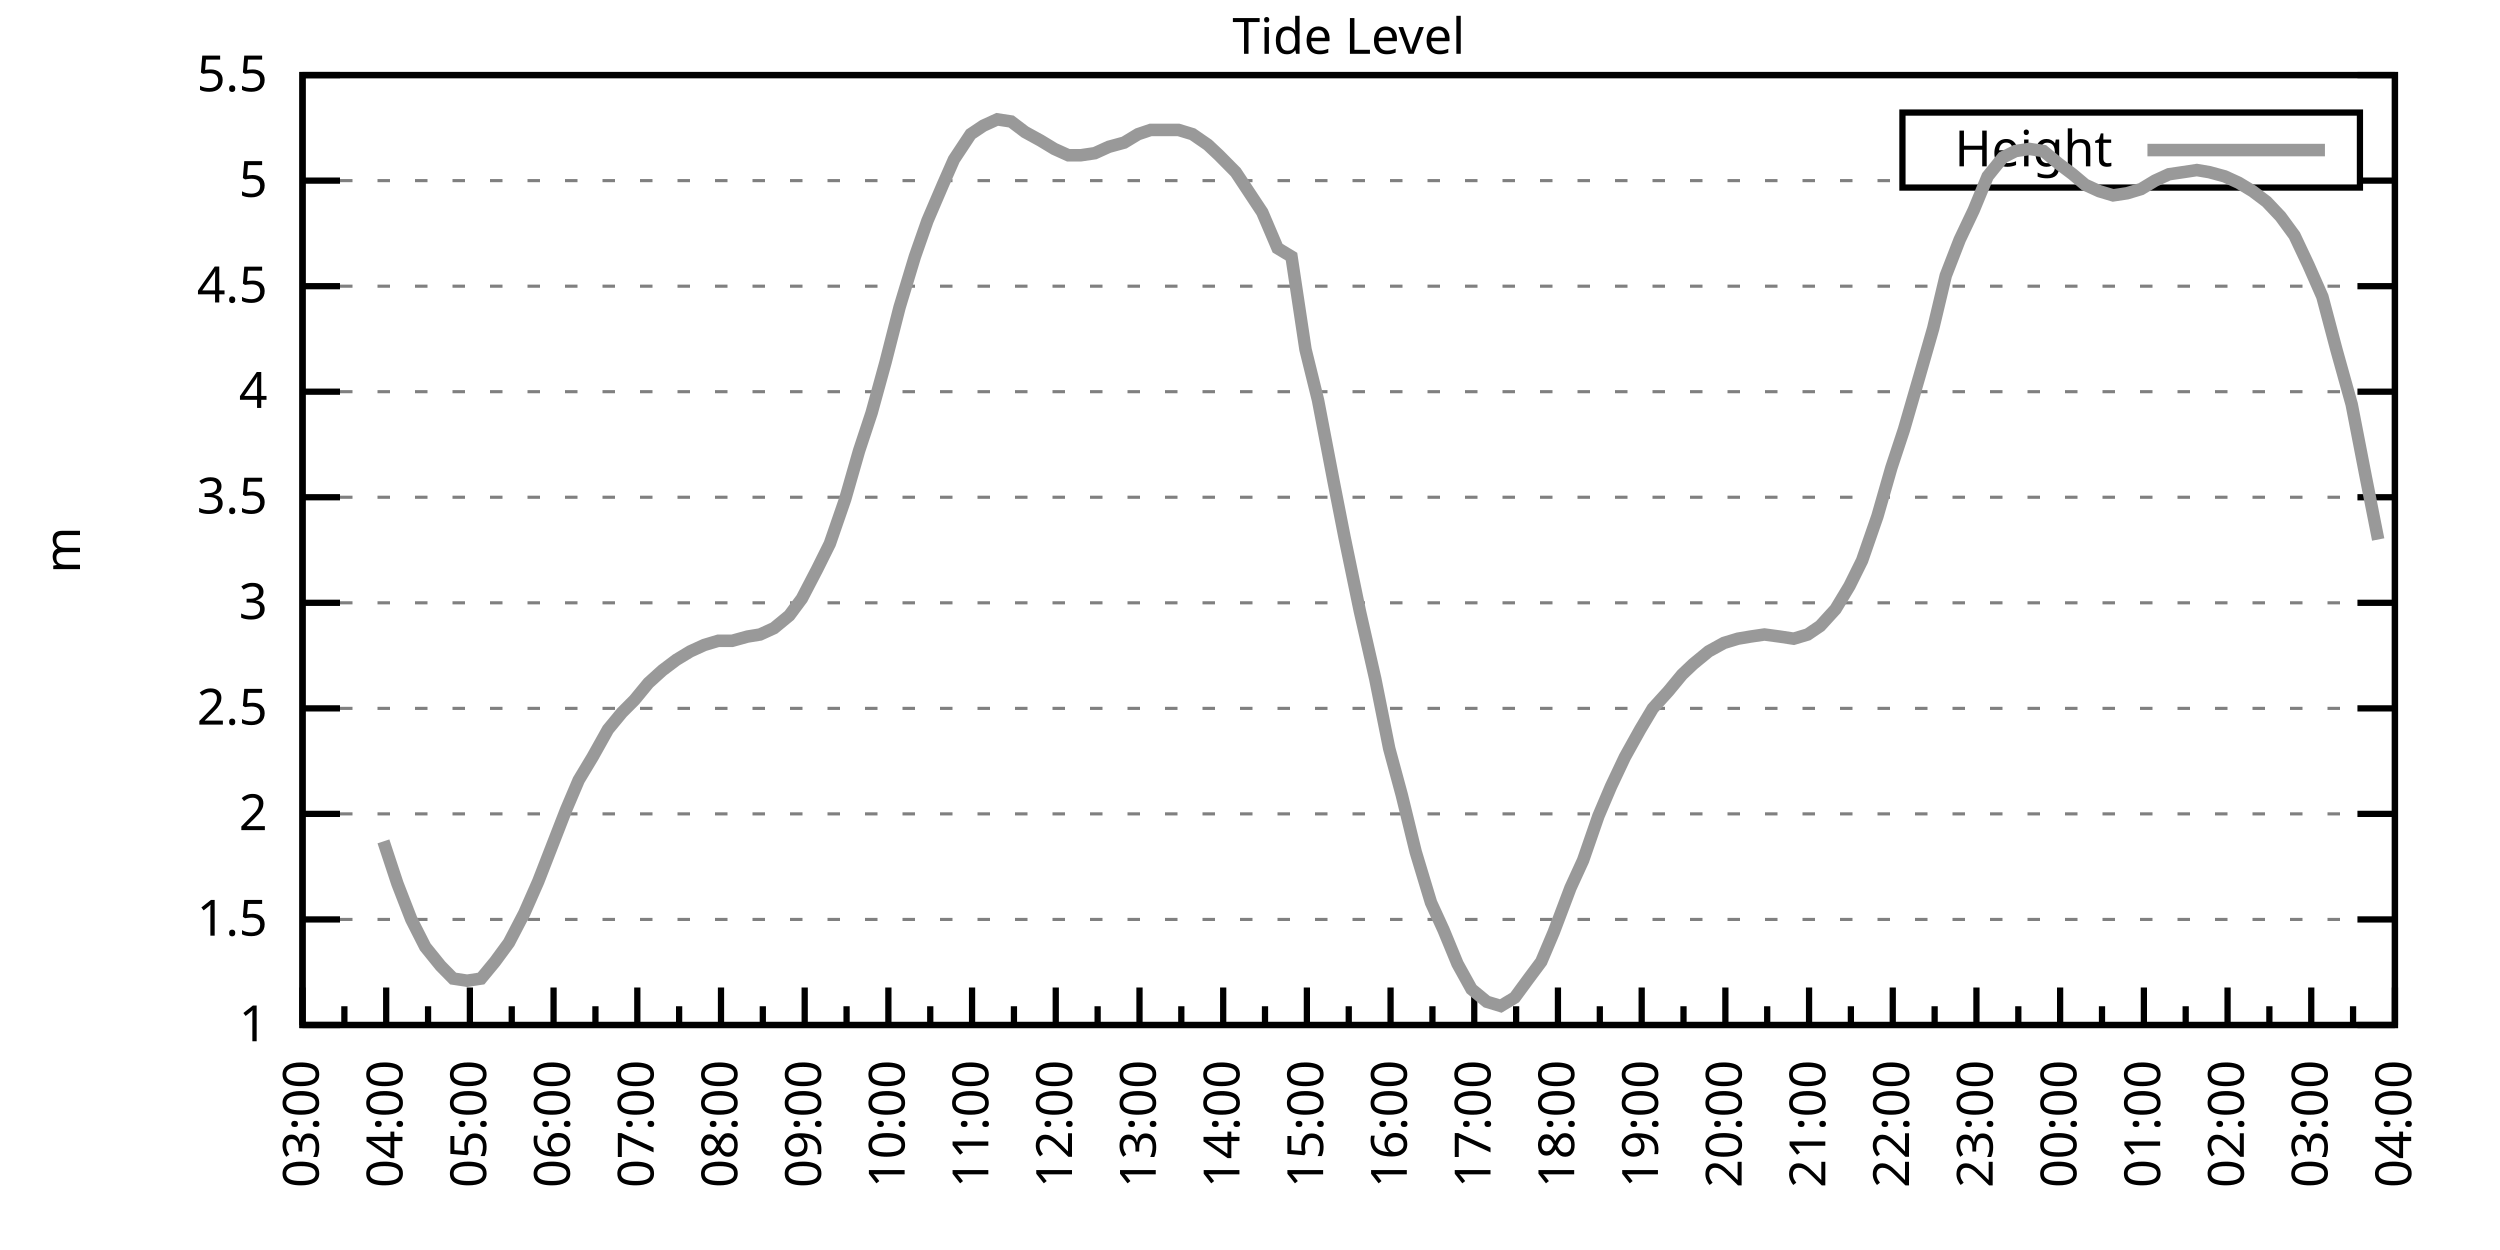
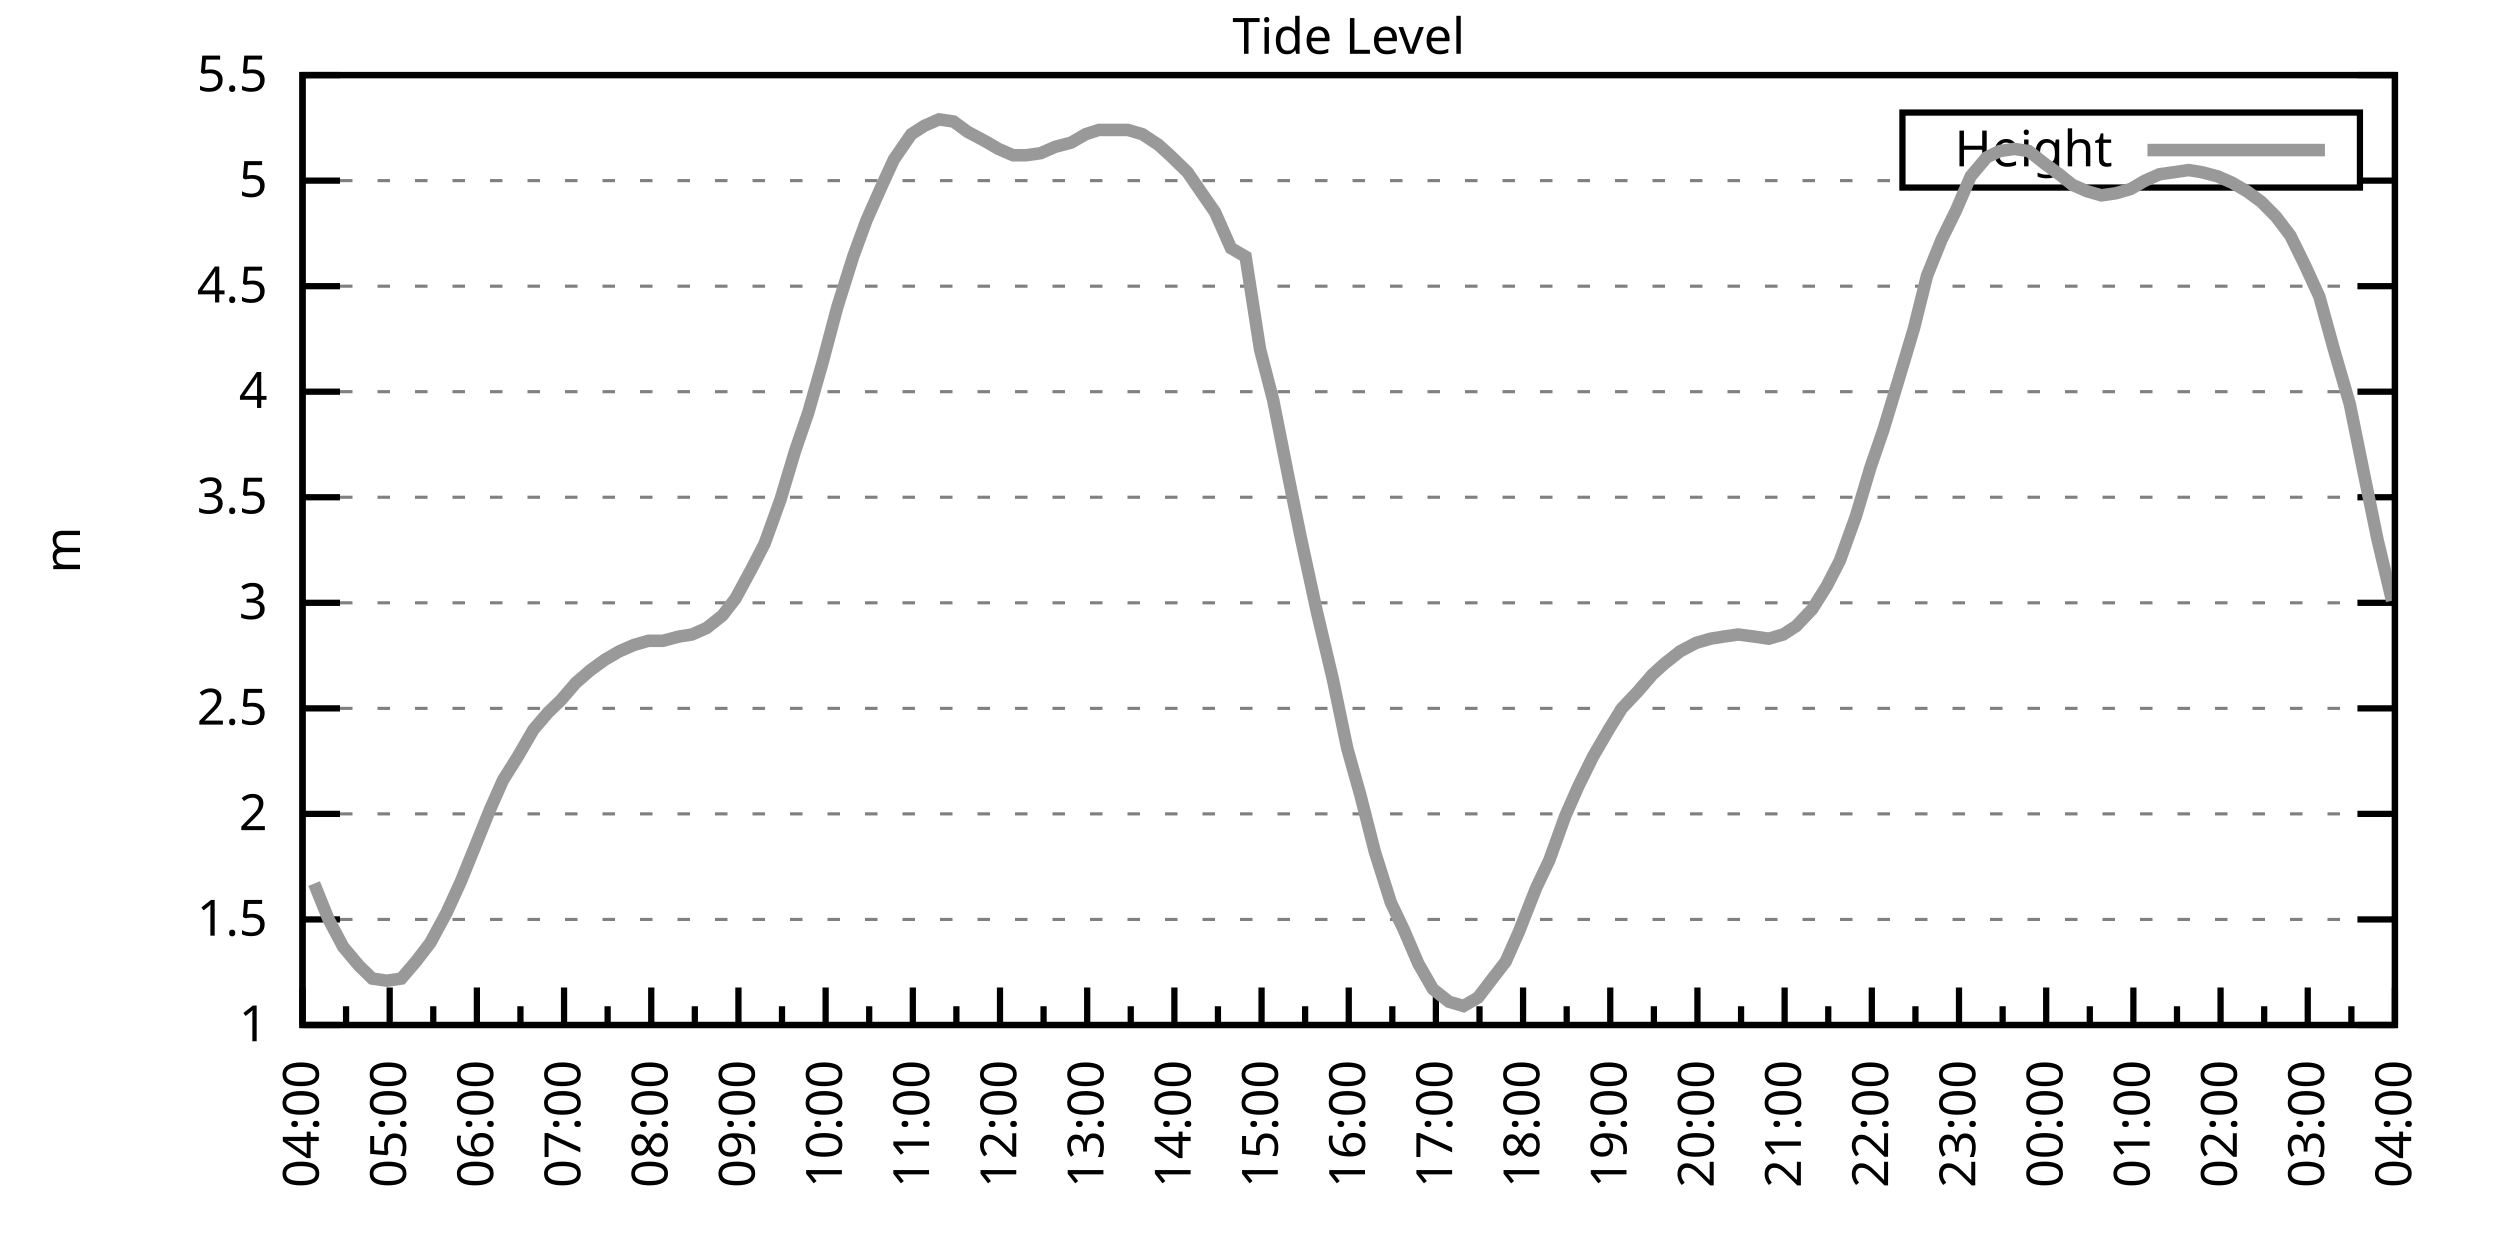
<svg xmlns="http://www.w3.org/2000/svg" xmlns:xlink="http://www.w3.org/1999/xlink" width="400" height="200" viewBox="0 0 400 200">
  <g id="gnuplot_canvas">
    <rect x="0" y="0" width="400" height="200" fill="none" />
    <defs>
      <circle id="gpDot" r="0.5" stroke-width="0.5" stroke="currentColor" />
      <path id="gpPt0" stroke-width="0.333" stroke="currentColor" d="M-1,0 h2 M0,-1 v2" />
      <path id="gpPt1" stroke-width="0.333" stroke="currentColor" d="M-1,-1 L1,1 M1,-1 L-1,1" />
      <path id="gpPt2" stroke-width="0.333" stroke="currentColor" d="M-1,0 L1,0 M0,-1 L0,1 M-1,-1 L1,1 M-1,1 L1,-1" />
      <rect id="gpPt3" stroke-width="0.333" stroke="currentColor" x="-1" y="-1" width="2" height="2" />
      <rect id="gpPt4" stroke-width="0.333" stroke="currentColor" fill="currentColor" x="-1" y="-1" width="2" height="2" />
      <circle id="gpPt5" stroke-width="0.333" stroke="currentColor" cx="0" cy="0" r="1" />
      <use xlink:href="#gpPt5" id="gpPt6" fill="currentColor" stroke="none" />
      <path id="gpPt7" stroke-width="0.333" stroke="currentColor" d="M0,-1.33 L-1.33,0.67 L1.33,0.67 z" />
      <use xlink:href="#gpPt7" id="gpPt8" fill="currentColor" stroke="none" />
      <use xlink:href="#gpPt7" id="gpPt9" stroke="currentColor" transform="rotate(180)" />
      <use xlink:href="#gpPt9" id="gpPt10" fill="currentColor" stroke="none" />
      <use xlink:href="#gpPt3" id="gpPt11" stroke="currentColor" transform="rotate(45)" />
      <use xlink:href="#gpPt11" id="gpPt12" fill="currentColor" stroke="none" />
      <path id="gpPt13" stroke-width="0.333" stroke="currentColor" d="M0,1.330 L1.265,0.411 L0.782,-1.067 L-0.782,-1.076 L-1.265,0.411 z" />
      <use xlink:href="#gpPt13" id="gpPt14" fill="currentColor" stroke="none" />
      <filter id="textbox" filterUnits="objectBoundingBox" x="0" y="0" height="1" width="1">
        <feFlood flood-color="white" flood-opacity="1" result="bgnd" />
        <feComposite in="SourceGraphic" in2="bgnd" operator="atop" />
      </filter>
      <filter id="greybox" filterUnits="objectBoundingBox" x="0" y="0" height="1" width="1">
        <feFlood flood-color="lightgrey" flood-opacity="1" result="grey" />
        <feComposite in="SourceGraphic" in2="grey" operator="atop" />
      </filter>
    </defs>
    <g fill="none" color="white" stroke="currentColor" stroke-width="1.00" stroke-linecap="butt" stroke-linejoin="miter">
</g>
    <g fill="none" color="black" stroke="currentColor" stroke-width="1.00" stroke-linecap="butt" stroke-linejoin="miter">
      <g stroke="none" shape-rendering="crispEdges">
        <polygon fill="rgb(255, 255, 255)" points="48.40,164.00 383.18,164.00 383.18,12.02 48.40,12.02 " />
      </g>
    </g>
    <g fill="none" color="black" stroke="currentColor" stroke-width="1.00" stroke-linecap="butt" stroke-linejoin="miter">
</g>
    <g fill="none" color="black" stroke="black" stroke-width="0.50" stroke-linecap="butt" stroke-linejoin="miter">
</g>
    <g fill="none" color="gray" stroke="currentColor" stroke-width="0.50" stroke-linecap="butt" stroke-linejoin="miter">
      <path stroke="gray" stroke-dasharray="2,4" class="gridline" d="M48.40,164.00 L383.19,164.00  " />
    </g>
    <g fill="none" color="gray" stroke="gray" stroke-width="1.00" stroke-linecap="butt" stroke-linejoin="miter">
</g>
    <g fill="none" color="black" stroke="currentColor" stroke-width="1.00" stroke-linecap="butt" stroke-linejoin="miter">
      <path stroke="black" d="M48.40,164.00 L54.40,164.00 M383.19,164.00 L377.19,164.00  " />
      <g transform="translate(42.80,166.60)" stroke="none" fill="black" font-family="Sans" font-size="8.00" text-anchor="end">
        <text>
          <tspan font-family="Sans"> 1</tspan>
        </text>
      </g>
    </g>
    <g fill="none" color="black" stroke="currentColor" stroke-width="1.00" stroke-linecap="butt" stroke-linejoin="miter">
</g>
    <g fill="none" color="black" stroke="black" stroke-width="0.50" stroke-linecap="butt" stroke-linejoin="miter">
</g>
    <g fill="none" color="gray" stroke="currentColor" stroke-width="0.50" stroke-linecap="butt" stroke-linejoin="miter">
      <path stroke="gray" stroke-dasharray="2,4" class="gridline" d="M48.40,147.11 L383.19,147.11  " />
    </g>
    <g fill="none" color="gray" stroke="gray" stroke-width="1.00" stroke-linecap="butt" stroke-linejoin="miter">
</g>
    <g fill="none" color="black" stroke="currentColor" stroke-width="1.00" stroke-linecap="butt" stroke-linejoin="miter">
      <path stroke="black" d="M48.40,147.11 L54.40,147.11 M383.19,147.11 L377.19,147.11  " />
      <g transform="translate(42.80,149.71)" stroke="none" fill="black" font-family="Sans" font-size="8.00" text-anchor="end">
        <text>
          <tspan font-family="Sans"> 1.5</tspan>
        </text>
      </g>
    </g>
    <g fill="none" color="black" stroke="currentColor" stroke-width="1.00" stroke-linecap="butt" stroke-linejoin="miter">
</g>
    <g fill="none" color="black" stroke="black" stroke-width="0.50" stroke-linecap="butt" stroke-linejoin="miter">
</g>
    <g fill="none" color="gray" stroke="currentColor" stroke-width="0.50" stroke-linecap="butt" stroke-linejoin="miter">
      <path stroke="gray" stroke-dasharray="2,4" class="gridline" d="M48.40,130.22 L383.19,130.22  " />
    </g>
    <g fill="none" color="gray" stroke="gray" stroke-width="1.00" stroke-linecap="butt" stroke-linejoin="miter">
</g>
    <g fill="none" color="black" stroke="currentColor" stroke-width="1.00" stroke-linecap="butt" stroke-linejoin="miter">
      <path stroke="black" d="M48.40,130.22 L54.40,130.22 M383.19,130.22 L377.19,130.22  " />
      <g transform="translate(42.80,132.82)" stroke="none" fill="black" font-family="Sans" font-size="8.00" text-anchor="end">
        <text>
          <tspan font-family="Sans"> 2</tspan>
        </text>
      </g>
    </g>
    <g fill="none" color="black" stroke="currentColor" stroke-width="1.00" stroke-linecap="butt" stroke-linejoin="miter">
</g>
    <g fill="none" color="black" stroke="black" stroke-width="0.50" stroke-linecap="butt" stroke-linejoin="miter">
</g>
    <g fill="none" color="gray" stroke="currentColor" stroke-width="0.50" stroke-linecap="butt" stroke-linejoin="miter">
      <path stroke="gray" stroke-dasharray="2,4" class="gridline" d="M48.40,113.34 L383.19,113.34  " />
    </g>
    <g fill="none" color="gray" stroke="gray" stroke-width="1.00" stroke-linecap="butt" stroke-linejoin="miter">
</g>
    <g fill="none" color="black" stroke="currentColor" stroke-width="1.00" stroke-linecap="butt" stroke-linejoin="miter">
      <path stroke="black" d="M48.40,113.34 L54.40,113.34 M383.19,113.34 L377.19,113.34  " />
      <g transform="translate(42.80,115.94)" stroke="none" fill="black" font-family="Sans" font-size="8.00" text-anchor="end">
        <text>
          <tspan font-family="Sans"> 2.5</tspan>
        </text>
      </g>
    </g>
    <g fill="none" color="black" stroke="currentColor" stroke-width="1.00" stroke-linecap="butt" stroke-linejoin="miter">
</g>
    <g fill="none" color="black" stroke="black" stroke-width="0.50" stroke-linecap="butt" stroke-linejoin="miter">
</g>
    <g fill="none" color="gray" stroke="currentColor" stroke-width="0.50" stroke-linecap="butt" stroke-linejoin="miter">
      <path stroke="gray" stroke-dasharray="2,4" class="gridline" d="M48.40,96.45 L383.19,96.45  " />
    </g>
    <g fill="none" color="gray" stroke="gray" stroke-width="1.00" stroke-linecap="butt" stroke-linejoin="miter">
</g>
    <g fill="none" color="black" stroke="currentColor" stroke-width="1.00" stroke-linecap="butt" stroke-linejoin="miter">
      <path stroke="black" d="M48.40,96.45 L54.40,96.45 M383.19,96.45 L377.19,96.45  " />
      <g transform="translate(42.80,99.05)" stroke="none" fill="black" font-family="Sans" font-size="8.00" text-anchor="end">
        <text>
          <tspan font-family="Sans"> 3</tspan>
        </text>
      </g>
    </g>
    <g fill="none" color="black" stroke="currentColor" stroke-width="1.00" stroke-linecap="butt" stroke-linejoin="miter">
</g>
    <g fill="none" color="black" stroke="black" stroke-width="0.50" stroke-linecap="butt" stroke-linejoin="miter">
</g>
    <g fill="none" color="gray" stroke="currentColor" stroke-width="0.50" stroke-linecap="butt" stroke-linejoin="miter">
      <path stroke="gray" stroke-dasharray="2,4" class="gridline" d="M48.40,79.56 L383.19,79.56  " />
    </g>
    <g fill="none" color="gray" stroke="gray" stroke-width="1.00" stroke-linecap="butt" stroke-linejoin="miter">
</g>
    <g fill="none" color="black" stroke="currentColor" stroke-width="1.00" stroke-linecap="butt" stroke-linejoin="miter">
      <path stroke="black" d="M48.40,79.56 L54.40,79.56 M383.19,79.56 L377.19,79.56  " />
      <g transform="translate(42.80,82.16)" stroke="none" fill="black" font-family="Sans" font-size="8.00" text-anchor="end">
        <text>
          <tspan font-family="Sans"> 3.5</tspan>
        </text>
      </g>
    </g>
    <g fill="none" color="black" stroke="currentColor" stroke-width="1.00" stroke-linecap="butt" stroke-linejoin="miter">
</g>
    <g fill="none" color="black" stroke="black" stroke-width="0.50" stroke-linecap="butt" stroke-linejoin="miter">
</g>
    <g fill="none" color="gray" stroke="currentColor" stroke-width="0.50" stroke-linecap="butt" stroke-linejoin="miter">
      <path stroke="gray" stroke-dasharray="2,4" class="gridline" d="M48.40,62.67 L383.19,62.67  " />
    </g>
    <g fill="none" color="gray" stroke="gray" stroke-width="1.00" stroke-linecap="butt" stroke-linejoin="miter">
</g>
    <g fill="none" color="black" stroke="currentColor" stroke-width="1.00" stroke-linecap="butt" stroke-linejoin="miter">
      <path stroke="black" d="M48.40,62.67 L54.40,62.67 M383.19,62.67 L377.19,62.67  " />
      <g transform="translate(42.80,65.27)" stroke="none" fill="black" font-family="Sans" font-size="8.00" text-anchor="end">
        <text>
          <tspan font-family="Sans"> 4</tspan>
        </text>
      </g>
    </g>
    <g fill="none" color="black" stroke="currentColor" stroke-width="1.00" stroke-linecap="butt" stroke-linejoin="miter">
</g>
    <g fill="none" color="black" stroke="black" stroke-width="0.50" stroke-linecap="butt" stroke-linejoin="miter">
</g>
    <g fill="none" color="gray" stroke="currentColor" stroke-width="0.50" stroke-linecap="butt" stroke-linejoin="miter">
      <path stroke="gray" stroke-dasharray="2,4" class="gridline" d="M48.40,45.79 L383.19,45.79  " />
    </g>
    <g fill="none" color="gray" stroke="gray" stroke-width="1.00" stroke-linecap="butt" stroke-linejoin="miter">
</g>
    <g fill="none" color="black" stroke="currentColor" stroke-width="1.00" stroke-linecap="butt" stroke-linejoin="miter">
      <path stroke="black" d="M48.40,45.79 L54.40,45.79 M383.19,45.79 L377.19,45.79  " />
      <g transform="translate(42.80,48.39)" stroke="none" fill="black" font-family="Sans" font-size="8.00" text-anchor="end">
        <text>
          <tspan font-family="Sans"> 4.5</tspan>
        </text>
      </g>
    </g>
    <g fill="none" color="black" stroke="currentColor" stroke-width="1.00" stroke-linecap="butt" stroke-linejoin="miter">
</g>
    <g fill="none" color="black" stroke="black" stroke-width="0.50" stroke-linecap="butt" stroke-linejoin="miter">
</g>
    <g fill="none" color="gray" stroke="currentColor" stroke-width="0.50" stroke-linecap="butt" stroke-linejoin="miter">
      <path stroke="gray" stroke-dasharray="2,4" class="gridline" d="M48.40,28.90 L304.39,28.90 M377.59,28.90 L383.19,28.90  " />
    </g>
    <g fill="none" color="gray" stroke="gray" stroke-width="1.00" stroke-linecap="butt" stroke-linejoin="miter">
</g>
    <g fill="none" color="black" stroke="currentColor" stroke-width="1.00" stroke-linecap="butt" stroke-linejoin="miter">
      <path stroke="black" d="M48.40,28.90 L54.40,28.90 M383.19,28.90 L377.19,28.90  " />
      <g transform="translate(42.80,31.50)" stroke="none" fill="black" font-family="Sans" font-size="8.00" text-anchor="end">
        <text>
          <tspan font-family="Sans"> 5</tspan>
        </text>
      </g>
    </g>
    <g fill="none" color="black" stroke="currentColor" stroke-width="1.00" stroke-linecap="butt" stroke-linejoin="miter">
</g>
    <g fill="none" color="black" stroke="black" stroke-width="0.50" stroke-linecap="butt" stroke-linejoin="miter">
</g>
    <g fill="none" color="gray" stroke="currentColor" stroke-width="0.50" stroke-linecap="butt" stroke-linejoin="miter">
      <path stroke="gray" stroke-dasharray="2,4" class="gridline" d="M48.40,12.01 L383.19,12.01  " />
    </g>
    <g fill="none" color="gray" stroke="gray" stroke-width="1.00" stroke-linecap="butt" stroke-linejoin="miter">
</g>
    <g fill="none" color="black" stroke="currentColor" stroke-width="1.00" stroke-linecap="butt" stroke-linejoin="miter">
      <path stroke="black" d="M48.40,12.01 L54.40,12.01 M383.19,12.01 L377.19,12.01  " />
      <g transform="translate(42.80,14.61)" stroke="none" fill="black" font-family="Sans" font-size="8.00" text-anchor="end">
        <text>
          <tspan font-family="Sans"> 5.5</tspan>
        </text>
      </g>
    </g>
    <g fill="none" color="black" stroke="currentColor" stroke-width="1.00" stroke-linecap="butt" stroke-linejoin="miter">
      <path stroke="black" d="M48.40,164.00 L48.40,158.00  " />
      <g transform="translate(51.00,169.60) rotate(270)" stroke="none" fill="black" font-family="Sans" font-size="8.00" text-anchor="end">
        <text>
+           <tspan font-family="Sans">04:00</tspan>
+         </text>
+       </g>
+     </g>
+     <g fill="none" color="black" stroke="currentColor" stroke-width="1.00" stroke-linecap="butt" stroke-linejoin="miter">
+       <path stroke="black" d="M55.37,164.00 L55.37,161.00 M62.35,164.00 L62.35,158.00  " />
+       <g transform="translate(64.95,169.60) rotate(270)" stroke="none" fill="black" font-family="Sans" font-size="8.00" text-anchor="end">
+         <text>
+           <tspan font-family="Sans">05:00</tspan>
+         </text>
+       </g>
+     </g>
+     <g fill="none" color="black" stroke="currentColor" stroke-width="1.00" stroke-linecap="butt" stroke-linejoin="miter">
+       <path stroke="black" d="M69.32,164.00 L69.32,161.00 M76.30,164.00 L76.30,158.00  " />
+       <g transform="translate(78.90,169.60) rotate(270)" stroke="none" fill="black" font-family="Sans" font-size="8.00" text-anchor="end">
+         <text>
+           <tspan font-family="Sans">06:00</tspan>
+         </text>
+       </g>
+     </g>
+     <g fill="none" color="black" stroke="currentColor" stroke-width="1.00" stroke-linecap="butt" stroke-linejoin="miter">
+       <path stroke="black" d="M83.27,164.00 L83.27,161.00 M90.25,164.00 L90.25,158.00  " />
+       <g transform="translate(92.85,169.60) rotate(270)" stroke="none" fill="black" font-family="Sans" font-size="8.00" text-anchor="end">
+         <text>
+           <tspan font-family="Sans">07:00</tspan>
+         </text>
+       </g>
+     </g>
+     <g fill="none" color="black" stroke="currentColor" stroke-width="1.00" stroke-linecap="butt" stroke-linejoin="miter">
+       <path stroke="black" d="M97.22,164.00 L97.22,161.00 M104.20,164.00 L104.20,158.00  " />
+       <g transform="translate(106.80,169.60) rotate(270)" stroke="none" fill="black" font-family="Sans" font-size="8.00" text-anchor="end">
+         <text>
+           <tspan font-family="Sans">08:00</tspan>
+         </text>
+       </g>
+     </g>
+     <g fill="none" color="black" stroke="currentColor" stroke-width="1.00" stroke-linecap="butt" stroke-linejoin="miter">
+       <path stroke="black" d="M111.17,164.00 L111.17,161.00 M118.15,164.00 L118.15,158.00  " />
+       <g transform="translate(120.75,169.60) rotate(270)" stroke="none" fill="black" font-family="Sans" font-size="8.00" text-anchor="end">
+         <text>
+           <tspan font-family="Sans">09:00</tspan>
+         </text>
+       </g>
+     </g>
+     <g fill="none" color="black" stroke="currentColor" stroke-width="1.00" stroke-linecap="butt" stroke-linejoin="miter">
+       <path stroke="black" d="M125.12,164.00 L125.12,161.00 M132.10,164.00 L132.10,158.00  " />
+       <g transform="translate(134.70,169.60) rotate(270)" stroke="none" fill="black" font-family="Sans" font-size="8.00" text-anchor="end">
+         <text>
+           <tspan font-family="Sans">10:00</tspan>
+         </text>
+       </g>
+     </g>
+     <g fill="none" color="black" stroke="currentColor" stroke-width="1.00" stroke-linecap="butt" stroke-linejoin="miter">
+       <path stroke="black" d="M139.07,164.00 L139.07,161.00 M146.05,164.00 L146.05,158.00  " />
+       <g transform="translate(148.65,169.60) rotate(270)" stroke="none" fill="black" font-family="Sans" font-size="8.00" text-anchor="end">
+         <text>
+           <tspan font-family="Sans">11:00</tspan>
+         </text>
+       </g>
+     </g>
+     <g fill="none" color="black" stroke="currentColor" stroke-width="1.00" stroke-linecap="butt" stroke-linejoin="miter">
+       <path stroke="black" d="M153.02,164.00 L153.02,161.00 M160.00,164.00 L160.00,158.00  " />
+       <g transform="translate(162.60,169.60) rotate(270)" stroke="none" fill="black" font-family="Sans" font-size="8.00" text-anchor="end">
+         <text>
+           <tspan font-family="Sans">12:00</tspan>
+         </text>
+       </g>
+     </g>
+     <g fill="none" color="black" stroke="currentColor" stroke-width="1.00" stroke-linecap="butt" stroke-linejoin="miter">
+       <path stroke="black" d="M166.97,164.00 L166.97,161.00 M173.95,164.00 L173.95,158.00  " />
+       <g transform="translate(176.55,169.60) rotate(270)" stroke="none" fill="black" font-family="Sans" font-size="8.00" text-anchor="end">
+         <text>
+           <tspan font-family="Sans">13:00</tspan>
+         </text>
+       </g>
+     </g>
+     <g fill="none" color="black" stroke="currentColor" stroke-width="1.00" stroke-linecap="butt" stroke-linejoin="miter">
+       <path stroke="black" d="M180.92,164.00 L180.92,161.00 M187.90,164.00 L187.90,158.00  " />
+       <g transform="translate(190.50,169.60) rotate(270)" stroke="none" fill="black" font-family="Sans" font-size="8.00" text-anchor="end">
+         <text>
+           <tspan font-family="Sans">14:00</tspan>
+         </text>
+       </g>
+     </g>
+     <g fill="none" color="black" stroke="currentColor" stroke-width="1.00" stroke-linecap="butt" stroke-linejoin="miter">
+       <path stroke="black" d="M194.87,164.00 L194.87,161.00 M201.85,164.00 L201.85,158.00  " />
+       <g transform="translate(204.45,169.60) rotate(270)" stroke="none" fill="black" font-family="Sans" font-size="8.00" text-anchor="end">
+         <text>
+           <tspan font-family="Sans">15:00</tspan>
+         </text>
+       </g>
+     </g>
+     <g fill="none" color="black" stroke="currentColor" stroke-width="1.00" stroke-linecap="butt" stroke-linejoin="miter">
+       <path stroke="black" d="M208.82,164.00 L208.82,161.00 M215.80,164.00 L215.80,158.00  " />
+       <g transform="translate(218.40,169.60) rotate(270)" stroke="none" fill="black" font-family="Sans" font-size="8.00" text-anchor="end">
+         <text>
+           <tspan font-family="Sans">16:00</tspan>
+         </text>
+       </g>
+     </g>
+     <g fill="none" color="black" stroke="currentColor" stroke-width="1.00" stroke-linecap="butt" stroke-linejoin="miter">
+       <path stroke="black" d="M222.77,164.00 L222.77,161.00 M229.74,164.00 L229.74,158.00  " />
+       <g transform="translate(232.34,169.60) rotate(270)" stroke="none" fill="black" font-family="Sans" font-size="8.00" text-anchor="end">
+         <text>
+           <tspan font-family="Sans">17:00</tspan>
+         </text>
+       </g>
+     </g>
+     <g fill="none" color="black" stroke="currentColor" stroke-width="1.00" stroke-linecap="butt" stroke-linejoin="miter">
+       <path stroke="black" d="M236.72,164.00 L236.72,161.00 M243.69,164.00 L243.69,158.00  " />
+       <g transform="translate(246.29,169.60) rotate(270)" stroke="none" fill="black" font-family="Sans" font-size="8.00" text-anchor="end">
+         <text>
+           <tspan font-family="Sans">18:00</tspan>
+         </text>
+       </g>
+     </g>
+     <g fill="none" color="black" stroke="currentColor" stroke-width="1.00" stroke-linecap="butt" stroke-linejoin="miter">
+       <path stroke="black" d="M250.67,164.00 L250.67,161.00 M257.64,164.00 L257.64,158.00  " />
+       <g transform="translate(260.24,169.60) rotate(270)" stroke="none" fill="black" font-family="Sans" font-size="8.00" text-anchor="end">
+         <text>
+           <tspan font-family="Sans">19:00</tspan>
+         </text>
+       </g>
+     </g>
+     <g fill="none" color="black" stroke="currentColor" stroke-width="1.00" stroke-linecap="butt" stroke-linejoin="miter">
+       <path stroke="black" d="M264.62,164.00 L264.62,161.00 M271.59,164.00 L271.59,158.00  " />
+       <g transform="translate(274.19,169.60) rotate(270)" stroke="none" fill="black" font-family="Sans" font-size="8.00" text-anchor="end">
+         <text>
+           <tspan font-family="Sans">20:00</tspan>
+         </text>
+       </g>
+     </g>
+     <g fill="none" color="black" stroke="currentColor" stroke-width="1.00" stroke-linecap="butt" stroke-linejoin="miter">
+       <path stroke="black" d="M278.57,164.00 L278.57,161.00 M285.54,164.00 L285.54,158.00  " />
+       <g transform="translate(288.14,169.60) rotate(270)" stroke="none" fill="black" font-family="Sans" font-size="8.00" text-anchor="end">
+         <text>
+           <tspan font-family="Sans">21:00</tspan>
+         </text>
+       </g>
+     </g>
+     <g fill="none" color="black" stroke="currentColor" stroke-width="1.00" stroke-linecap="butt" stroke-linejoin="miter">
+       <path stroke="black" d="M292.52,164.00 L292.52,161.00 M299.49,164.00 L299.49,158.00  " />
+       <g transform="translate(302.09,169.60) rotate(270)" stroke="none" fill="black" font-family="Sans" font-size="8.00" text-anchor="end">
+         <text>
+           <tspan font-family="Sans">22:00</tspan>
+         </text>
+       </g>
+     </g>
+     <g fill="none" color="black" stroke="currentColor" stroke-width="1.00" stroke-linecap="butt" stroke-linejoin="miter">
+       <path stroke="black" d="M306.47,164.00 L306.47,161.00 M313.44,164.00 L313.44,158.00  " />
+       <g transform="translate(316.04,169.60) rotate(270)" stroke="none" fill="black" font-family="Sans" font-size="8.00" text-anchor="end">
+         <text>
+           <tspan font-family="Sans">23:00</tspan>
+         </text>
+       </g>
+     </g>
+     <g fill="none" color="black" stroke="currentColor" stroke-width="1.00" stroke-linecap="butt" stroke-linejoin="miter">
+       <path stroke="black" d="M320.42,164.00 L320.42,161.00 M327.39,164.00 L327.39,158.00  " />
+       <g transform="translate(329.99,169.60) rotate(270)" stroke="none" fill="black" font-family="Sans" font-size="8.00" text-anchor="end">
+         <text>
+           <tspan font-family="Sans">00:00</tspan>
+         </text>
+       </g>
+     </g>
+     <g fill="none" color="black" stroke="currentColor" stroke-width="1.00" stroke-linecap="butt" stroke-linejoin="miter">
+       <path stroke="black" d="M334.37,164.00 L334.37,161.00 M341.34,164.00 L341.34,158.00  " />
+       <g transform="translate(343.94,169.60) rotate(270)" stroke="none" fill="black" font-family="Sans" font-size="8.00" text-anchor="end">
+         <text>
+           <tspan font-family="Sans">01:00</tspan>
+         </text>
+       </g>
+     </g>
+     <g fill="none" color="black" stroke="currentColor" stroke-width="1.00" stroke-linecap="butt" stroke-linejoin="miter">
+       <path stroke="black" d="M348.32,164.00 L348.32,161.00 M355.29,164.00 L355.29,158.00  " />
+       <g transform="translate(357.89,169.60) rotate(270)" stroke="none" fill="black" font-family="Sans" font-size="8.00" text-anchor="end">
+         <text>
+           <tspan font-family="Sans">02:00</tspan>
+         </text>
+       </g>
+     </g>
+     <g fill="none" color="black" stroke="currentColor" stroke-width="1.00" stroke-linecap="butt" stroke-linejoin="miter">
+       <path stroke="black" d="M362.27,164.00 L362.27,161.00 M369.24,164.00 L369.24,158.00  " />
+       <g transform="translate(371.84,169.60) rotate(270)" stroke="none" fill="black" font-family="Sans" font-size="8.00" text-anchor="end">
+         <text>
          <tspan font-family="Sans">03:00</tspan>
        </text>
      </g>
    </g>
    <g fill="none" color="black" stroke="currentColor" stroke-width="1.00" stroke-linecap="butt" stroke-linejoin="miter">
-       <path stroke="black" d="M55.10,164.00 L55.10,161.00 M61.79,164.00 L61.79,158.00  " />
-       <g transform="translate(64.39,169.60) rotate(270)" stroke="none" fill="black" font-family="Sans" font-size="8.00" text-anchor="end">
-         <text>
-           <tspan font-family="Sans">04:00</tspan>
-         </text>
-       </g>
-     </g>
-     <g fill="none" color="black" stroke="currentColor" stroke-width="1.00" stroke-linecap="butt" stroke-linejoin="miter">
-       <path stroke="black" d="M68.49,164.00 L68.49,161.00 M75.18,164.00 L75.18,158.00  " />
-       <g transform="translate(77.78,169.60) rotate(270)" stroke="none" fill="black" font-family="Sans" font-size="8.00" text-anchor="end">
-         <text>
-           <tspan font-family="Sans">05:00</tspan>
-         </text>
-       </g>
-     </g>
-     <g fill="none" color="black" stroke="currentColor" stroke-width="1.00" stroke-linecap="butt" stroke-linejoin="miter">
-       <path stroke="black" d="M81.88,164.00 L81.88,161.00 M88.57,164.00 L88.57,158.00  " />
-       <g transform="translate(91.17,169.60) rotate(270)" stroke="none" fill="black" font-family="Sans" font-size="8.00" text-anchor="end">
-         <text>
-           <tspan font-family="Sans">06:00</tspan>
-         </text>
-       </g>
-     </g>
-     <g fill="none" color="black" stroke="currentColor" stroke-width="1.00" stroke-linecap="butt" stroke-linejoin="miter">
-       <path stroke="black" d="M95.27,164.00 L95.27,161.00 M101.97,164.00 L101.97,158.00  " />
-       <g transform="translate(104.57,169.60) rotate(270)" stroke="none" fill="black" font-family="Sans" font-size="8.00" text-anchor="end">
-         <text>
-           <tspan font-family="Sans">07:00</tspan>
-         </text>
-       </g>
-     </g>
-     <g fill="none" color="black" stroke="currentColor" stroke-width="1.00" stroke-linecap="butt" stroke-linejoin="miter">
-       <path stroke="black" d="M108.66,164.00 L108.66,161.00 M115.36,164.00 L115.36,158.00  " />
-       <g transform="translate(117.96,169.60) rotate(270)" stroke="none" fill="black" font-family="Sans" font-size="8.00" text-anchor="end">
-         <text>
-           <tspan font-family="Sans">08:00</tspan>
-         </text>
-       </g>
-     </g>
-     <g fill="none" color="black" stroke="currentColor" stroke-width="1.00" stroke-linecap="butt" stroke-linejoin="miter">
-       <path stroke="black" d="M122.05,164.00 L122.05,161.00 M128.75,164.00 L128.75,158.00  " />
-       <g transform="translate(131.35,169.60) rotate(270)" stroke="none" fill="black" font-family="Sans" font-size="8.00" text-anchor="end">
-         <text>
-           <tspan font-family="Sans">09:00</tspan>
-         </text>
-       </g>
-     </g>
-     <g fill="none" color="black" stroke="currentColor" stroke-width="1.00" stroke-linecap="butt" stroke-linejoin="miter">
-       <path stroke="black" d="M135.45,164.00 L135.45,161.00 M142.14,164.00 L142.14,158.00  " />
-       <g transform="translate(144.74,169.60) rotate(270)" stroke="none" fill="black" font-family="Sans" font-size="8.00" text-anchor="end">
-         <text>
-           <tspan font-family="Sans">10:00</tspan>
-         </text>
-       </g>
-     </g>
-     <g fill="none" color="black" stroke="currentColor" stroke-width="1.00" stroke-linecap="butt" stroke-linejoin="miter">
-       <path stroke="black" d="M148.84,164.00 L148.84,161.00 M155.53,164.00 L155.53,158.00  " />
-       <g transform="translate(158.13,169.60) rotate(270)" stroke="none" fill="black" font-family="Sans" font-size="8.00" text-anchor="end">
-         <text>
-           <tspan font-family="Sans">11:00</tspan>
-         </text>
-       </g>
-     </g>
-     <g fill="none" color="black" stroke="currentColor" stroke-width="1.00" stroke-linecap="butt" stroke-linejoin="miter">
-       <path stroke="black" d="M162.23,164.00 L162.23,161.00 M168.92,164.00 L168.92,158.00  " />
-       <g transform="translate(171.52,169.60) rotate(270)" stroke="none" fill="black" font-family="Sans" font-size="8.00" text-anchor="end">
-         <text>
-           <tspan font-family="Sans">12:00</tspan>
-         </text>
-       </g>
-     </g>
-     <g fill="none" color="black" stroke="currentColor" stroke-width="1.00" stroke-linecap="butt" stroke-linejoin="miter">
-       <path stroke="black" d="M175.62,164.00 L175.62,161.00 M182.32,164.00 L182.32,158.00  " />
-       <g transform="translate(184.92,169.60) rotate(270)" stroke="none" fill="black" font-family="Sans" font-size="8.00" text-anchor="end">
-         <text>
-           <tspan font-family="Sans">13:00</tspan>
-         </text>
-       </g>
-     </g>
-     <g fill="none" color="black" stroke="currentColor" stroke-width="1.00" stroke-linecap="butt" stroke-linejoin="miter">
-       <path stroke="black" d="M189.01,164.00 L189.01,161.00 M195.71,164.00 L195.71,158.00  " />
-       <g transform="translate(198.31,169.60) rotate(270)" stroke="none" fill="black" font-family="Sans" font-size="8.00" text-anchor="end">
-         <text>
-           <tspan font-family="Sans">14:00</tspan>
-         </text>
-       </g>
-     </g>
-     <g fill="none" color="black" stroke="currentColor" stroke-width="1.00" stroke-linecap="butt" stroke-linejoin="miter">
-       <path stroke="black" d="M202.40,164.00 L202.40,161.00 M209.10,164.00 L209.10,158.00  " />
-       <g transform="translate(211.70,169.60) rotate(270)" stroke="none" fill="black" font-family="Sans" font-size="8.00" text-anchor="end">
-         <text>
-           <tspan font-family="Sans">15:00</tspan>
-         </text>
-       </g>
-     </g>
-     <g fill="none" color="black" stroke="currentColor" stroke-width="1.00" stroke-linecap="butt" stroke-linejoin="miter">
-       <path stroke="black" d="M215.80,164.00 L215.80,161.00 M222.49,164.00 L222.49,158.00  " />
-       <g transform="translate(225.09,169.60) rotate(270)" stroke="none" fill="black" font-family="Sans" font-size="8.00" text-anchor="end">
-         <text>
-           <tspan font-family="Sans">16:00</tspan>
-         </text>
-       </g>
-     </g>
-     <g fill="none" color="black" stroke="currentColor" stroke-width="1.00" stroke-linecap="butt" stroke-linejoin="miter">
-       <path stroke="black" d="M229.19,164.00 L229.19,161.00 M235.88,164.00 L235.88,158.00  " />
-       <g transform="translate(238.48,169.60) rotate(270)" stroke="none" fill="black" font-family="Sans" font-size="8.00" text-anchor="end">
-         <text>
-           <tspan font-family="Sans">17:00</tspan>
-         </text>
-       </g>
-     </g>
-     <g fill="none" color="black" stroke="currentColor" stroke-width="1.00" stroke-linecap="butt" stroke-linejoin="miter">
-       <path stroke="black" d="M242.58,164.00 L242.58,161.00 M249.27,164.00 L249.27,158.00  " />
-       <g transform="translate(251.87,169.60) rotate(270)" stroke="none" fill="black" font-family="Sans" font-size="8.00" text-anchor="end">
-         <text>
-           <tspan font-family="Sans">18:00</tspan>
-         </text>
-       </g>
-     </g>
-     <g fill="none" color="black" stroke="currentColor" stroke-width="1.00" stroke-linecap="butt" stroke-linejoin="miter">
-       <path stroke="black" d="M255.97,164.00 L255.97,161.00 M262.67,164.00 L262.67,158.00  " />
-       <g transform="translate(265.27,169.60) rotate(270)" stroke="none" fill="black" font-family="Sans" font-size="8.00" text-anchor="end">
-         <text>
-           <tspan font-family="Sans">19:00</tspan>
-         </text>
-       </g>
-     </g>
-     <g fill="none" color="black" stroke="currentColor" stroke-width="1.00" stroke-linecap="butt" stroke-linejoin="miter">
-       <path stroke="black" d="M269.36,164.00 L269.36,161.00 M276.06,164.00 L276.06,158.00  " />
-       <g transform="translate(278.66,169.60) rotate(270)" stroke="none" fill="black" font-family="Sans" font-size="8.00" text-anchor="end">
-         <text>
-           <tspan font-family="Sans">20:00</tspan>
-         </text>
-       </g>
-     </g>
-     <g fill="none" color="black" stroke="currentColor" stroke-width="1.00" stroke-linecap="butt" stroke-linejoin="miter">
-       <path stroke="black" d="M282.75,164.00 L282.75,161.00 M289.45,164.00 L289.45,158.00  " />
-       <g transform="translate(292.05,169.60) rotate(270)" stroke="none" fill="black" font-family="Sans" font-size="8.00" text-anchor="end">
-         <text>
-           <tspan font-family="Sans">21:00</tspan>
-         </text>
-       </g>
-     </g>
-     <g fill="none" color="black" stroke="currentColor" stroke-width="1.00" stroke-linecap="butt" stroke-linejoin="miter">
-       <path stroke="black" d="M296.14,164.00 L296.14,161.00 M302.84,164.00 L302.84,158.00  " />
-       <g transform="translate(305.44,169.60) rotate(270)" stroke="none" fill="black" font-family="Sans" font-size="8.00" text-anchor="end">
-         <text>
-           <tspan font-family="Sans">22:00</tspan>
-         </text>
-       </g>
-     </g>
-     <g fill="none" color="black" stroke="currentColor" stroke-width="1.00" stroke-linecap="butt" stroke-linejoin="miter">
-       <path stroke="black" d="M309.54,164.00 L309.54,161.00 M316.23,164.00 L316.23,158.00  " />
-       <g transform="translate(318.83,169.60) rotate(270)" stroke="none" fill="black" font-family="Sans" font-size="8.00" text-anchor="end">
-         <text>
-           <tspan font-family="Sans">23:00</tspan>
-         </text>
-       </g>
-     </g>
-     <g fill="none" color="black" stroke="currentColor" stroke-width="1.00" stroke-linecap="butt" stroke-linejoin="miter">
-       <path stroke="black" d="M322.93,164.00 L322.93,161.00 M329.62,164.00 L329.62,158.00  " />
-       <g transform="translate(332.22,169.60) rotate(270)" stroke="none" fill="black" font-family="Sans" font-size="8.00" text-anchor="end">
-         <text>
-           <tspan font-family="Sans">00:00</tspan>
-         </text>
-       </g>
-     </g>
-     <g fill="none" color="black" stroke="currentColor" stroke-width="1.00" stroke-linecap="butt" stroke-linejoin="miter">
-       <path stroke="black" d="M336.32,164.00 L336.32,161.00 M343.02,164.00 L343.02,158.00  " />
-       <g transform="translate(345.62,169.60) rotate(270)" stroke="none" fill="black" font-family="Sans" font-size="8.00" text-anchor="end">
-         <text>
-           <tspan font-family="Sans">01:00</tspan>
-         </text>
-       </g>
-     </g>
-     <g fill="none" color="black" stroke="currentColor" stroke-width="1.00" stroke-linecap="butt" stroke-linejoin="miter">
-       <path stroke="black" d="M349.71,164.00 L349.71,161.00 M356.41,164.00 L356.41,158.00  " />
-       <g transform="translate(359.01,169.60) rotate(270)" stroke="none" fill="black" font-family="Sans" font-size="8.00" text-anchor="end">
-         <text>
-           <tspan font-family="Sans">02:00</tspan>
-         </text>
-       </g>
-     </g>
-     <g fill="none" color="black" stroke="currentColor" stroke-width="1.00" stroke-linecap="butt" stroke-linejoin="miter">
-       <path stroke="black" d="M363.10,164.00 L363.10,161.00 M369.80,164.00 L369.80,158.00  " />
-       <g transform="translate(372.40,169.60) rotate(270)" stroke="none" fill="black" font-family="Sans" font-size="8.00" text-anchor="end">
-         <text>
-           <tspan font-family="Sans">03:00</tspan>
-         </text>
-       </g>
-     </g>
-     <g fill="none" color="black" stroke="currentColor" stroke-width="1.00" stroke-linecap="butt" stroke-linejoin="miter">
-       <path stroke="black" d="M376.49,164.00 L376.49,161.00 M383.19,164.00 L383.19,158.00  " />
+       <path stroke="black" d="M376.22,164.00 L376.22,161.00 M383.19,164.00 L383.19,158.00  " />
      <g transform="translate(385.79,169.60) rotate(270)" stroke="none" fill="black" font-family="Sans" font-size="8.00" text-anchor="end">
        <text>
          <tspan font-family="Sans">04:00</tspan>
        </text>
      </g>
    </g>
    <g fill="none" color="black" stroke="currentColor" stroke-width="1.00" stroke-linecap="butt" stroke-linejoin="miter">
</g>
    <g fill="none" color="black" stroke="currentColor" stroke-width="1.00" stroke-linecap="butt" stroke-linejoin="miter">
      <path stroke="black" d="M48.40,12.01 L48.40,164.00 L383.19,164.00 L383.19,12.01 L48.40,12.01 Z  " />
    </g>
    <g fill="none" color="black" stroke="currentColor" stroke-width="1.00" stroke-linecap="butt" stroke-linejoin="miter">
      <g transform="translate(12.80,88.01) rotate(270)" stroke="none" fill="black" font-family="Sans" font-size="8.00" text-anchor="middle">
        <text>
          <tspan font-family="Sans">m</tspan>
        </text>
      </g>
    </g>
    <g fill="none" color="black" stroke="currentColor" stroke-width="1.00" stroke-linecap="butt" stroke-linejoin="miter">
</g>
    <g fill="none" color="black" stroke="currentColor" stroke-width="1.00" stroke-linecap="butt" stroke-linejoin="miter">
      <path stroke="black" d="M304.39,30.01 L304.39,18.01 L377.59,18.01 L377.59,30.01 L304.39,30.01 Z  " />
    </g>
    <g id="Tide_level_plot_1">
      <g fill="none" color="white" stroke="black" stroke-width="2.00" stroke-linecap="butt" stroke-linejoin="miter">
</g>
      <g fill="none" color="black" stroke="currentColor" stroke-width="2.00" stroke-linecap="butt" stroke-linejoin="miter">
        <g transform="translate(337.99,26.61)" stroke="none" fill="black" font-family="Sans" font-size="8.00" text-anchor="end">
          <text>
            <tspan font-family="Sans">Height</tspan>
          </text>
        </g>
      </g>
      <g fill="none" color="black" stroke="currentColor" stroke-width="2.00" stroke-linecap="butt" stroke-linejoin="miter">
-         <path stroke="rgb(153, 153, 153)" d="M343.59,24.01 L371.99,24.01 M61.35,134.62 L63.58,141.37 L65.81,147.11 L68.04,151.50 L70.50,154.54 L72.50,156.57   L74.74,156.91 L76.97,156.57 L79.20,153.87 L81.43,150.83 L83.89,146.10 L86.12,141.03 L88.35,135.29 L90.58,129.55   L92.59,124.82 L94.82,121.11 L97.28,116.71 L99.51,114.01 L101.52,111.99 L103.75,109.28 L105.98,107.26 L108.22,105.57   L110.45,104.22 L112.68,103.20 L114.91,102.53 L117.14,102.53 L119.60,101.85 L121.61,101.52 L123.84,100.50 L126.29,98.48   L128.30,95.77 L130.76,91.04 L132.77,86.99 L135.22,79.90 L137.45,72.13 L139.46,66.05 L141.69,57.94 L143.93,49.16   L146.38,41.06 L148.39,35.32 L150.85,29.57 L152.63,25.52 L155.31,21.47 L157.32,20.12 L159.55,19.10 L161.78,19.44   L164.01,21.13 L166.47,22.48 L168.70,23.83 L170.93,24.84 L172.94,24.84 L175.17,24.51 L177.41,23.49 L179.86,22.82   L182.09,21.47 L184.10,20.79 L186.56,20.79 L188.57,20.79 L190.80,21.47 L193.25,23.16 L195.04,24.84 L197.72,27.55   L199.95,30.92 L201.96,33.96 L204.41,39.71 L206.64,41.06 L208.88,55.92 L210.88,64.02 L213.34,76.86 L215.13,85.98   L217.58,97.80 L220.04,108.61 L222.27,119.75 L224.28,127.18 L226.51,136.30 L228.96,144.41 L230.97,148.80 L233.20,154.21   L235.44,158.26 L237.89,160.28 L240.12,160.96 L242.36,159.61 L244.59,156.57 L246.60,153.87 L248.60,149.14 L251.28,142.05   L253.29,137.66 L255.75,130.56 L257.76,125.83 L259.99,121.11 L262.44,116.71 L264.45,113.34 L266.91,110.63 L269.14,107.93   L270.92,106.24 L273.38,104.22 L275.83,102.87 L278.07,102.19 L280.07,101.85 L282.31,101.52 L284.76,101.85 L286.99,102.19   L289.23,101.52 L291.23,100.16 L293.69,97.46 L295.92,93.75 L297.93,89.69 L300.39,82.60 L302.62,74.83 L304.63,68.75   L307.08,60.31 L309.31,52.54 L311.32,44.10 L313.55,38.35 L315.79,33.63 L318.02,28.22 L320.47,25.18 L322.48,24.17   L324.71,23.83 L326.95,24.17 L329.40,26.20 L331.63,27.88 L333.64,29.57 L335.87,30.59 L338.10,31.26 L340.34,30.92   L342.57,30.25 L344.80,28.90 L347.03,27.88 L349.26,27.55 L351.50,27.21 L353.51,27.55 L355.96,28.22 L358.19,29.24   L360.42,30.59 L362.66,32.28 L364.89,34.64 L367.12,37.68 L369.35,42.41 L371.58,47.47 L373.82,55.92 L376.27,64.70   L378.50,76.18 L380.51,86.32  " />
+         <path stroke="rgb(153, 153, 153)" d="M343.59,24.01 L371.99,24.01 M50.26,141.37 L52.58,147.11 L54.91,151.50 L57.47,154.54 L59.56,156.57 L61.88,156.91   L64.21,156.57 L66.53,153.87 L68.86,150.83 L71.42,146.10 L73.74,141.03 L76.07,135.29 L78.39,129.55 L80.48,124.82   L82.81,121.11 L85.37,116.71 L87.69,114.01 L89.78,111.99 L92.11,109.28 L94.43,107.26 L96.76,105.57 L99.08,104.22   L101.41,103.20 L103.73,102.53 L106.06,102.53 L108.62,101.85 L110.71,101.52 L113.03,100.50 L115.59,98.48 L117.68,95.77   L120.24,91.04 L122.33,86.99 L124.89,79.90 L127.22,72.13 L129.31,66.05 L131.63,57.94 L133.96,49.16 L136.51,41.06   L138.61,35.32 L141.16,29.57 L143.02,25.52 L145.81,21.47 L147.91,20.12 L150.23,19.10 L152.56,19.44 L154.88,21.13   L157.44,22.48 L159.76,23.83 L162.09,24.84 L164.18,24.84 L166.51,24.51 L168.83,23.49 L171.39,22.82 L173.71,21.47   L175.81,20.79 L178.36,20.79 L180.46,20.79 L182.78,21.47 L185.34,23.16 L187.20,24.84 L189.99,27.55 L192.31,30.92   L194.41,33.96 L196.96,39.71 L199.29,41.06 L201.61,55.92 L203.71,64.02 L206.26,76.86 L208.12,85.98 L210.68,97.80   L213.24,108.61 L215.56,119.75 L217.65,127.18 L219.98,136.30 L222.54,144.41 L224.63,148.80 L226.95,154.21 L229.28,158.26   L231.84,160.28 L234.16,160.96 L236.49,159.61 L238.81,156.57 L240.90,153.87 L243.00,149.14 L245.79,142.05 L247.88,137.66   L250.44,130.56 L252.53,125.83 L254.85,121.11 L257.41,116.71 L259.50,113.34 L262.06,110.63 L264.39,107.93 L266.25,106.24   L268.80,104.22 L271.36,102.87 L273.69,102.19 L275.78,101.85 L278.10,101.52 L280.66,101.85 L282.99,102.19 L285.31,101.52   L287.40,100.16 L289.96,97.46 L292.29,93.75 L294.38,89.69 L296.94,82.60 L299.26,74.83 L301.35,68.75 L303.91,60.31   L306.23,52.54 L308.33,44.10 L310.65,38.35 L312.98,33.63 L315.30,28.22 L317.86,25.18 L319.95,24.17 L322.28,23.83   L324.60,24.17 L327.16,26.20 L329.48,27.88 L331.58,29.57 L333.90,30.59 L336.23,31.26 L338.55,30.92 L340.88,30.25   L343.20,28.90 L345.53,27.88 L347.85,27.55 L350.18,27.21 L352.27,27.55 L354.83,28.22 L357.15,29.24 L359.48,30.59   L361.80,32.28 L364.13,34.64 L366.45,37.68 L368.78,42.41 L371.10,47.47 L373.43,55.92 L375.98,64.70 L378.31,76.18   L380.40,86.32 L382.73,96.11  " />
      </g>
    </g>
    <g fill="none" color="black" stroke="currentColor" stroke-width="2.00" stroke-linecap="butt" stroke-linejoin="miter">
</g>
    <g fill="none" color="black" stroke="black" stroke-width="1.00" stroke-linecap="butt" stroke-linejoin="miter">
</g>
    <g fill="none" color="black" stroke="currentColor" stroke-width="1.00" stroke-linecap="butt" stroke-linejoin="miter">
      <path stroke="black" d="M48.40,12.01 L48.40,164.00 L383.19,164.00 L383.19,12.01 L48.40,12.01 Z  " />
    </g>
    <g fill="none" color="black" stroke="currentColor" stroke-width="1.00" stroke-linecap="butt" stroke-linejoin="miter">
      <g transform="translate(215.79,8.61)" stroke="none" fill="black" font-family="Sans" font-size="8.00" text-anchor="middle">
        <text>
          <tspan font-family="Sans">Tide Level</tspan>
        </text>
      </g>
    </g>
    <g fill="none" color="black" stroke="currentColor" stroke-width="1.00" stroke-linecap="butt" stroke-linejoin="miter">
</g>
  </g>
</svg>
